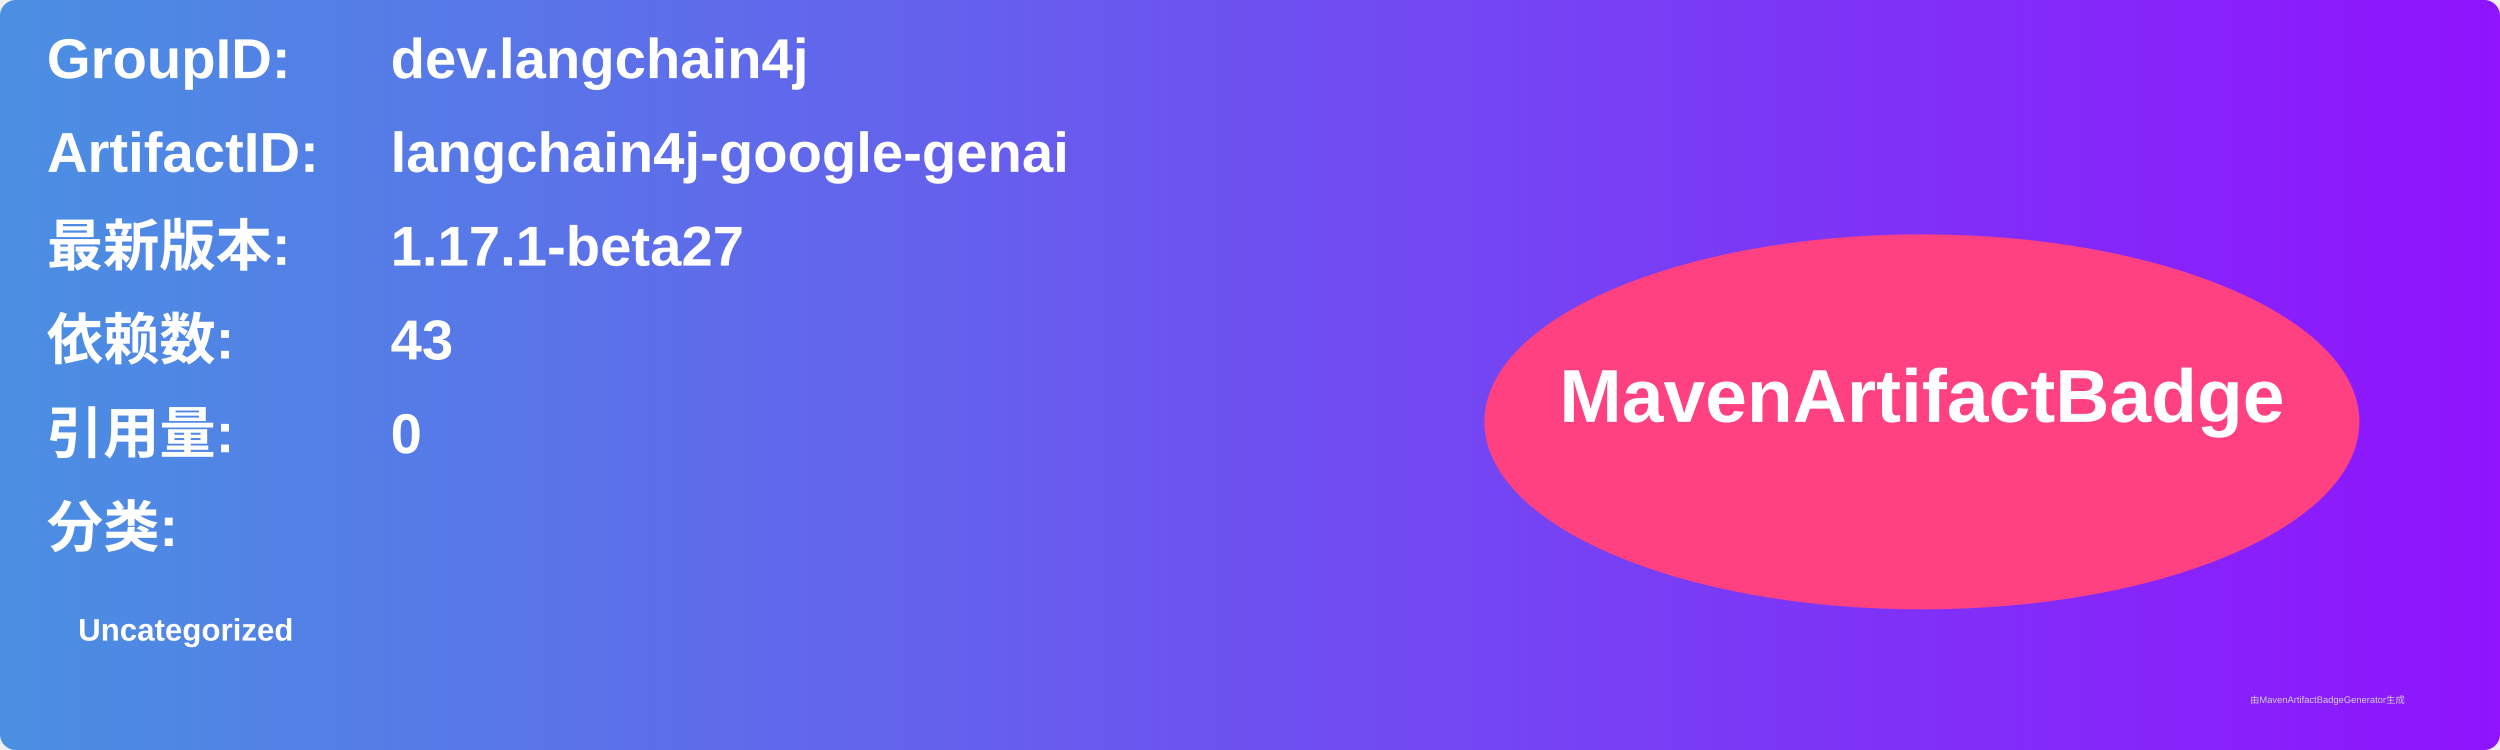
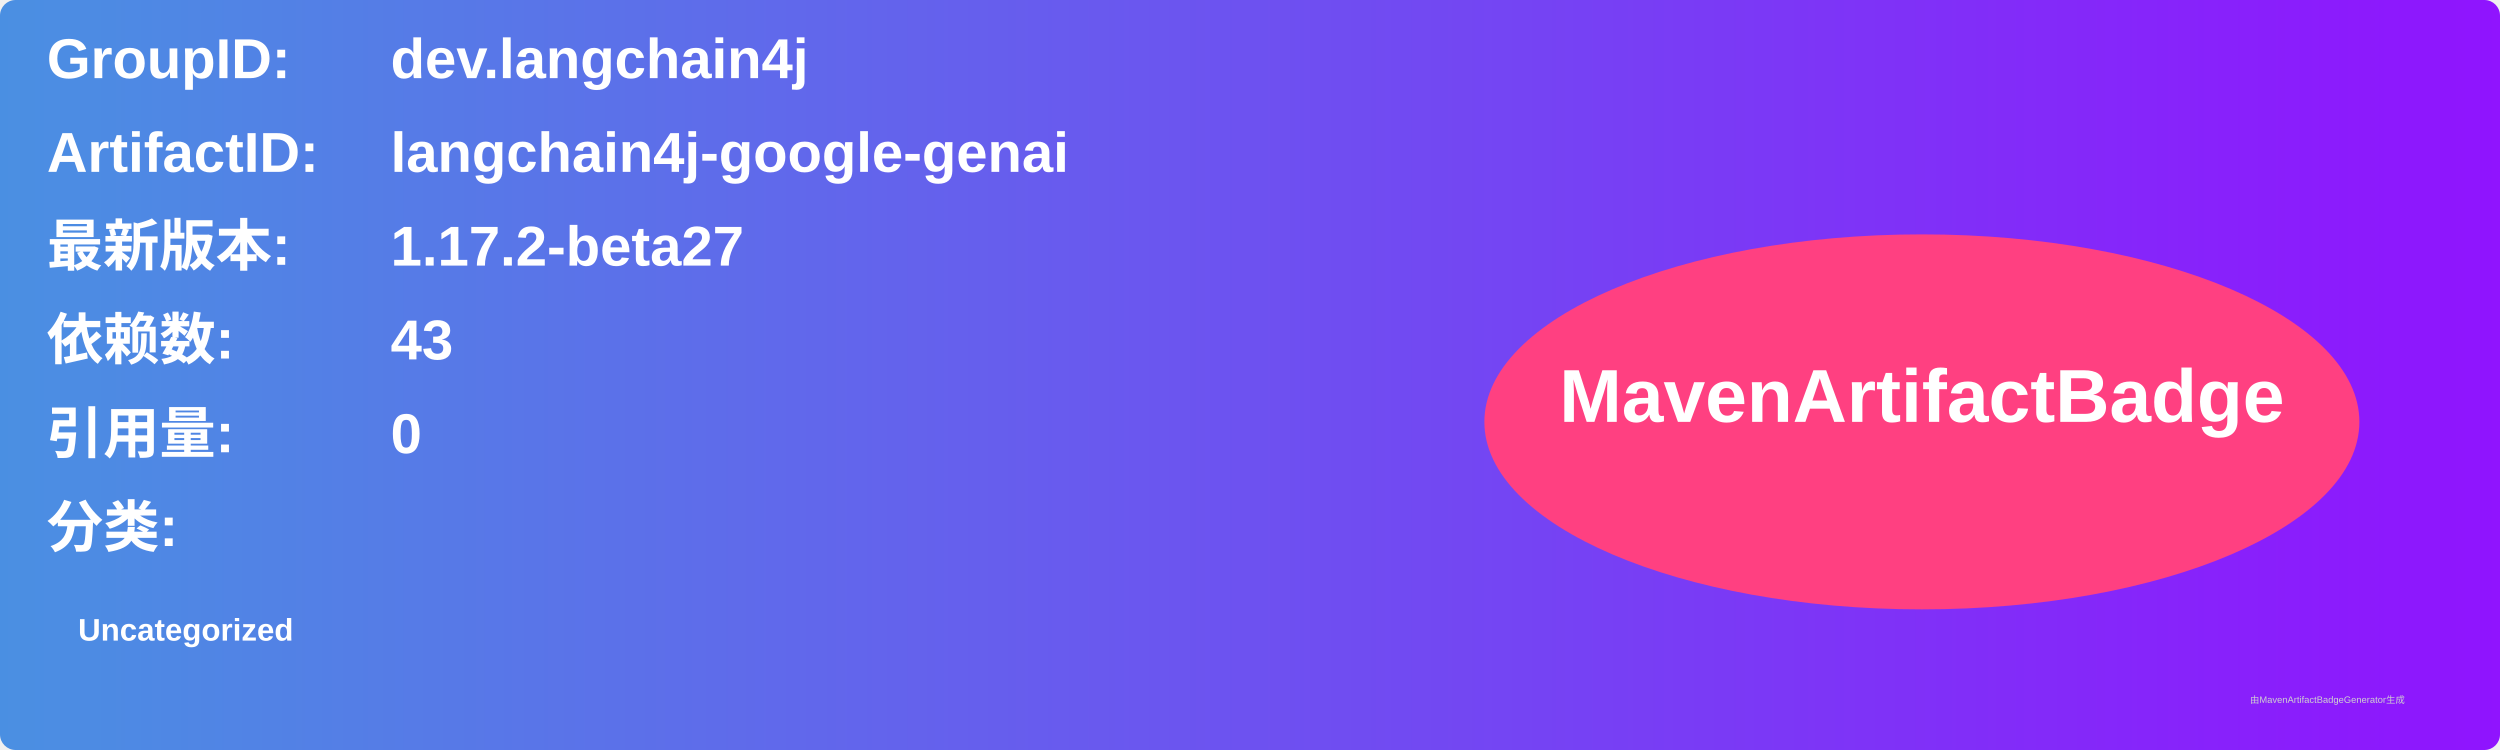
<svg xmlns="http://www.w3.org/2000/svg" width="800" height="240" viewBox="0 0 800 240">
  <linearGradient id="grad" x1="0%" y1="0%" x2="100%" y2="0%">
    <stop offset="0%" stop-color="#4a90e2" />
    <stop offset="100%" stop-color="#9013fe" />
  </linearGradient>
  <rect width="100%" height="100%" rx="5" ry="5" fill="url(#grad)" />
  <g transform="translate(15, 15)">
    <text x="0" y="10" font-family="Arial" font-size="18" fill="white" font-weight="bold" width="260">GroupID:</text>
    <text x="110" y="10" font-family="Arial" font-size="18" fill="white" font-weight="bold" width="460">dev.langchain4j</text>
    <text x="0" y="40" font-family="Arial" font-size="18" fill="white" font-weight="bold" width="260">ArtifactID:</text>
    <text x="110" y="40" font-family="Arial" font-size="18" fill="white" font-weight="bold" width="460">langchain4j-google-genai</text>
    <text x="0" y="70" font-family="Arial" font-size="18" fill="white" font-weight="bold">最新版本:</text>
    <text x="110" y="70" font-family="Arial" font-size="18" fill="white" font-weight="bold">
-       <tspan font-weight="bold">1.17.1-beta27</tspan>
+       <tspan font-weight="bold">1.17.2-beta27</tspan>
    </text>
    <text x="0" y="100" font-family="Arial" font-size="18" fill="white" font-weight="bold">依赖数: </text>
    <text x="110" y="100" font-family="Arial" font-size="18" fill="white">
      <tspan font-weight="bold">43</tspan>
    </text>
    <text x="0" y="130" font-family="Arial" font-size="18" fill="white" font-weight="bold">引用量: </text>
    <text x="110" y="130" font-family="Arial" font-size="18" fill="white">
      <tspan font-weight="bold">0</tspan>
    </text>
    <text x="0" y="160" font-family="Arial" font-size="18" fill="white" font-weight="bold">分类:</text>
    <text x="10" y="190" font-family="Arial" font-size="10" fill="white">
      <tspan font-weight="bold">Uncategorized</tspan>
    </text>
    <ellipse cx="600" cy="120" rx="140" ry="60" fill="#ff4081" />
    <text x="600" y="120" text-anchor="middle" font-family="Arial" font-size="24" fill="white" font-weight="bold">MavenArtifactBadge</text>
  </g>
  <text x="720" y="225" font-family="Arial" font-size="3" fill="#d0d0d0">由MavenArtifactBadgeGenerator生成</text>
</svg>
